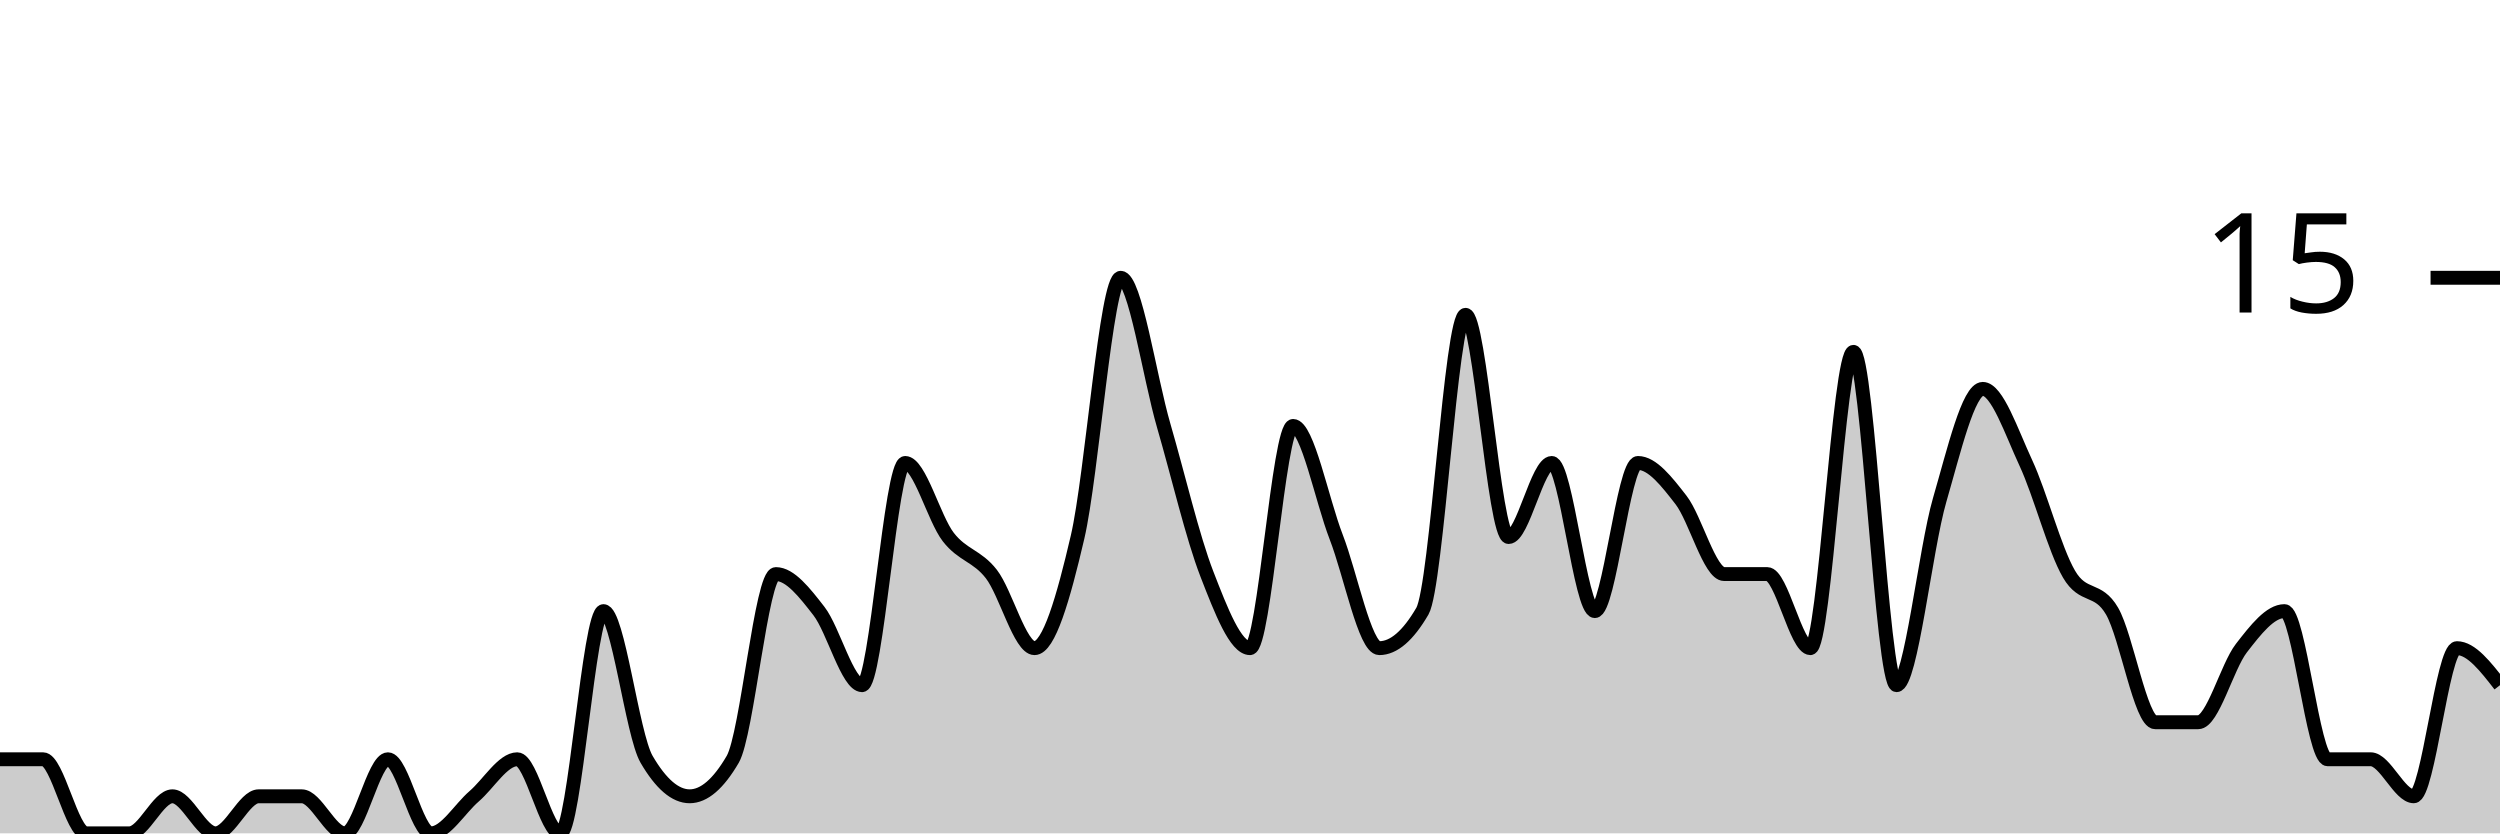
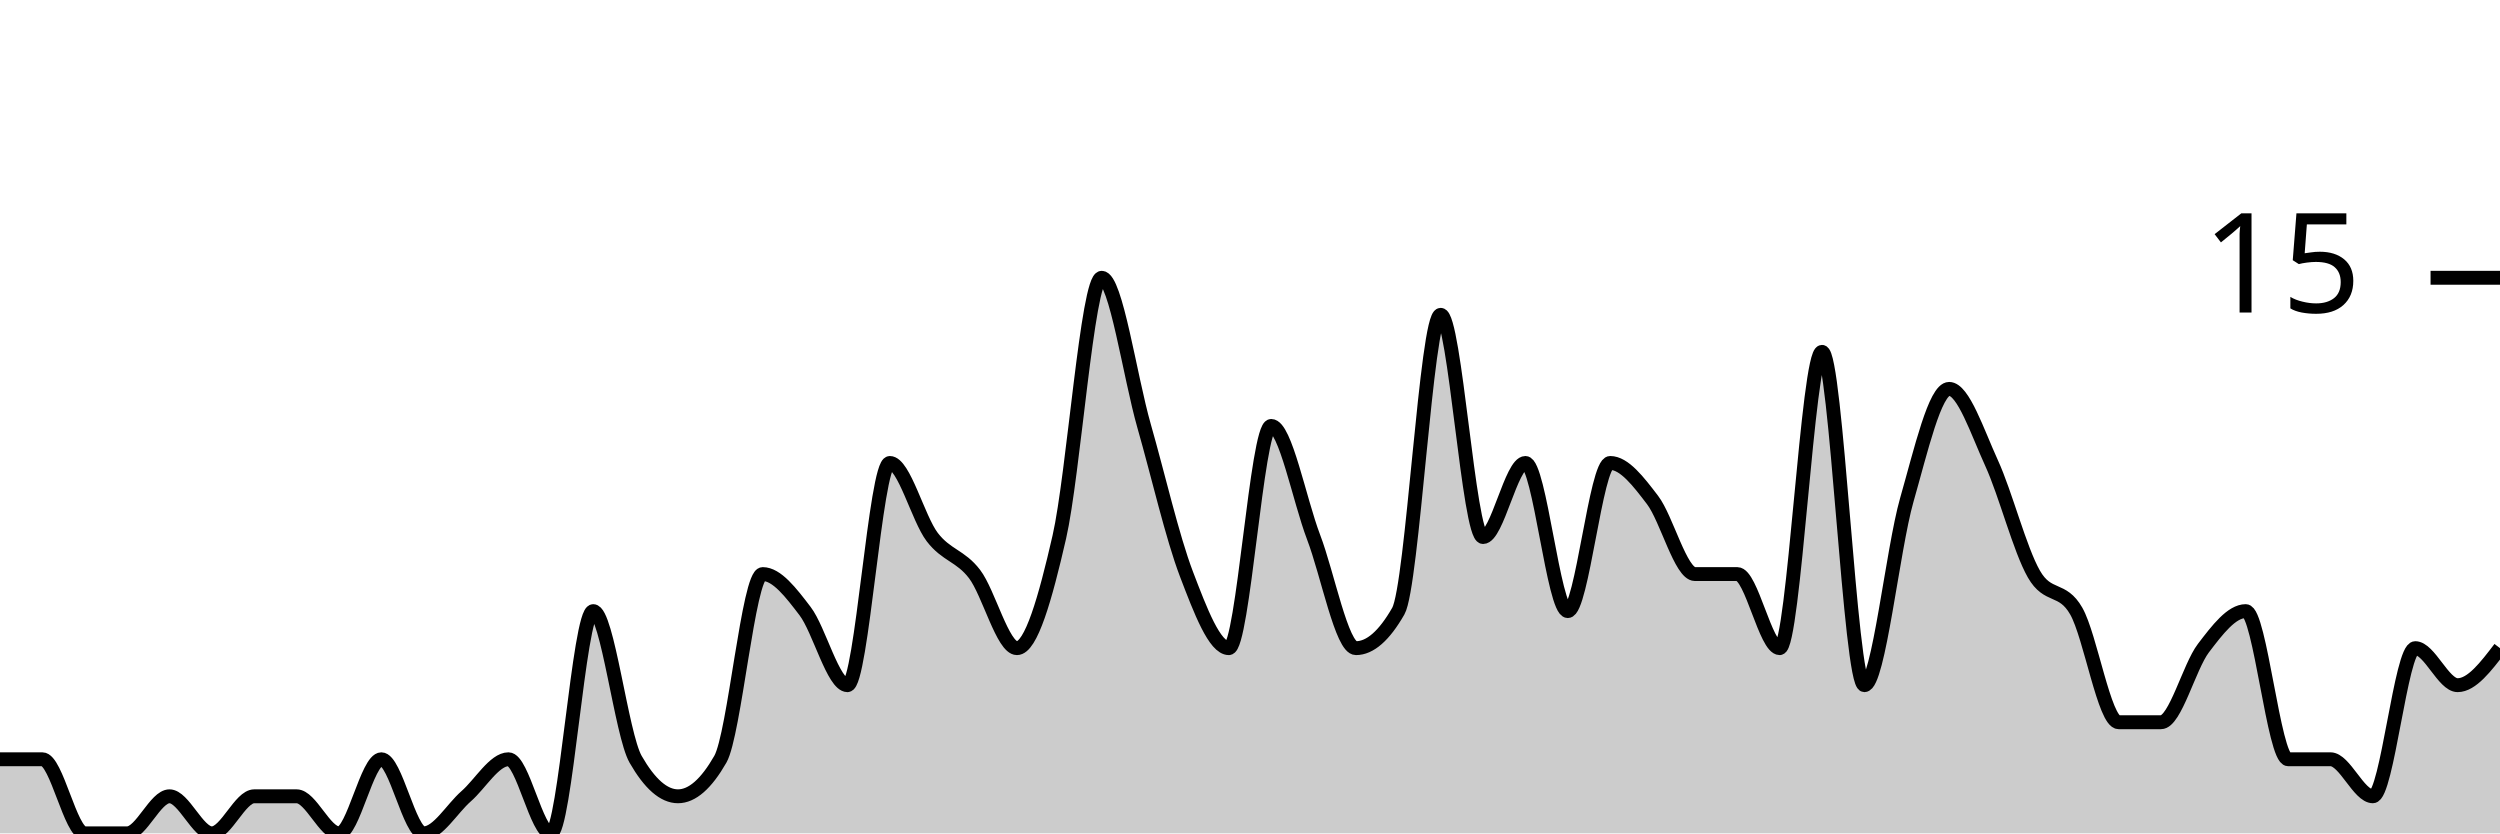
<svg xmlns="http://www.w3.org/2000/svg" viewBox="0 0 180 60">
  <g transform="translate(0,20)">
-     <path class="area" fill="rgba(0, 0, 0, 0.2)" d="M0,34.667C1.034,34.667,2.069,34.667,3.103,34.667C4.138,34.667,5.172,40,6.207,40C7.241,40,8.276,40,9.31,40C10.345,40,11.379,37.333,12.414,37.333C13.448,37.333,14.483,40,15.517,40C16.552,40,17.586,37.333,18.621,37.333C19.655,37.333,20.69,37.333,21.724,37.333C22.759,37.333,23.793,40,24.828,40C25.862,40,26.897,34.667,27.931,34.667C28.966,34.667,30,40,31.034,40C32.069,40,33.103,38.222,34.138,37.333C35.172,36.444,36.207,34.667,37.241,34.667C38.276,34.667,39.31,40,40.345,40C41.379,40,42.414,24,43.448,24C44.483,24,45.517,32.889,46.552,34.667C47.586,36.444,48.621,37.333,49.655,37.333C50.69,37.333,51.724,36.444,52.759,34.667C53.793,32.889,54.828,21.333,55.862,21.333C56.897,21.333,57.931,22.667,58.966,24C60,25.333,61.034,29.333,62.069,29.333C63.103,29.333,64.138,13.333,65.172,13.333C66.207,13.333,67.241,17.333,68.276,18.667C69.31,20,70.345,20,71.379,21.333C72.414,22.667,73.448,26.667,74.483,26.667C75.517,26.667,76.552,23.111,77.586,18.667C78.621,14.222,79.655,0,80.69,0C81.724,0,82.759,7.111,83.793,10.667C84.828,14.222,85.862,18.667,86.897,21.333C87.931,24,88.966,26.667,90,26.667C91.034,26.667,92.069,10.667,93.103,10.667C94.138,10.667,95.172,16,96.207,18.667C97.241,21.333,98.276,26.667,99.31,26.667C100.345,26.667,101.379,25.778,102.414,24C103.448,22.222,104.483,2.667,105.517,2.667C106.552,2.667,107.586,18.667,108.621,18.667C109.655,18.667,110.69,13.333,111.724,13.333C112.759,13.333,113.793,24,114.828,24C115.862,24,116.897,13.333,117.931,13.333C118.966,13.333,120,14.667,121.034,16C122.069,17.333,123.103,21.333,124.138,21.333C125.172,21.333,126.207,21.333,127.241,21.333C128.276,21.333,129.31,26.667,130.345,26.667C131.379,26.667,132.414,5.333,133.448,5.333C134.483,5.333,135.517,29.333,136.552,29.333C137.586,29.333,138.621,19.556,139.655,16C140.69,12.444,141.724,8,142.759,8C143.793,8,144.828,11.111,145.862,13.333C146.897,15.556,147.931,19.556,148.966,21.333C150,23.111,151.034,22.222,152.069,24C153.103,25.778,154.138,32,155.172,32C156.207,32,157.241,32,158.276,32C159.31,32,160.345,28,161.379,26.667C162.414,25.333,163.448,24,164.483,24C165.517,24,166.552,34.667,167.586,34.667C168.621,34.667,169.655,34.667,170.69,34.667C171.724,34.667,172.759,37.333,173.793,37.333C174.828,37.333,175.862,26.667,176.897,26.667C177.931,26.667,178.966,28,180,29.333L180,40C178.966,40,177.931,40,176.897,40C175.862,40,174.828,40,173.793,40C172.759,40,171.724,40,170.69,40C169.655,40,168.621,40,167.586,40C166.552,40,165.517,40,164.483,40C163.448,40,162.414,40,161.379,40C160.345,40,159.31,40,158.276,40C157.241,40,156.207,40,155.172,40C154.138,40,153.103,40,152.069,40C151.034,40,150,40,148.966,40C147.931,40,146.897,40,145.862,40C144.828,40,143.793,40,142.759,40C141.724,40,140.69,40,139.655,40C138.621,40,137.586,40,136.552,40C135.517,40,134.483,40,133.448,40C132.414,40,131.379,40,130.345,40C129.31,40,128.276,40,127.241,40C126.207,40,125.172,40,124.138,40C123.103,40,122.069,40,121.034,40C120,40,118.966,40,117.931,40C116.897,40,115.862,40,114.828,40C113.793,40,112.759,40,111.724,40C110.69,40,109.655,40,108.621,40C107.586,40,106.552,40,105.517,40C104.483,40,103.448,40,102.414,40C101.379,40,100.345,40,99.31,40C98.276,40,97.241,40,96.207,40C95.172,40,94.138,40,93.103,40C92.069,40,91.034,40,90,40C88.966,40,87.931,40,86.897,40C85.862,40,84.828,40,83.793,40C82.759,40,81.724,40,80.69,40C79.655,40,78.621,40,77.586,40C76.552,40,75.517,40,74.483,40C73.448,40,72.414,40,71.379,40C70.345,40,69.31,40,68.276,40C67.241,40,66.207,40,65.172,40C64.138,40,63.103,40,62.069,40C61.034,40,60,40,58.966,40C57.931,40,56.897,40,55.862,40C54.828,40,53.793,40,52.759,40C51.724,40,50.69,40,49.655,40C48.621,40,47.586,40,46.552,40C45.517,40,44.483,40,43.448,40C42.414,40,41.379,40,40.345,40C39.31,40,38.276,40,37.241,40C36.207,40,35.172,40,34.138,40C33.103,40,32.069,40,31.034,40C30,40,28.966,40,27.931,40C26.897,40,25.862,40,24.828,40C23.793,40,22.759,40,21.724,40C20.69,40,19.655,40,18.621,40C17.586,40,16.552,40,15.517,40C14.483,40,13.448,40,12.414,40C11.379,40,10.345,40,9.31,40C8.276,40,7.241,40,6.207,40C5.172,40,4.138,40,3.103,40C2.069,40,1.034,40,0,40Z" />
-     <path class="line" stroke="black" fill="none" d="M0,34.667C1.034,34.667,2.069,34.667,3.103,34.667C4.138,34.667,5.172,40,6.207,40C7.241,40,8.276,40,9.31,40C10.345,40,11.379,37.333,12.414,37.333C13.448,37.333,14.483,40,15.517,40C16.552,40,17.586,37.333,18.621,37.333C19.655,37.333,20.69,37.333,21.724,37.333C22.759,37.333,23.793,40,24.828,40C25.862,40,26.897,34.667,27.931,34.667C28.966,34.667,30,40,31.034,40C32.069,40,33.103,38.222,34.138,37.333C35.172,36.444,36.207,34.667,37.241,34.667C38.276,34.667,39.31,40,40.345,40C41.379,40,42.414,24,43.448,24C44.483,24,45.517,32.889,46.552,34.667C47.586,36.444,48.621,37.333,49.655,37.333C50.69,37.333,51.724,36.444,52.759,34.667C53.793,32.889,54.828,21.333,55.862,21.333C56.897,21.333,57.931,22.667,58.966,24C60,25.333,61.034,29.333,62.069,29.333C63.103,29.333,64.138,13.333,65.172,13.333C66.207,13.333,67.241,17.333,68.276,18.667C69.31,20,70.345,20,71.379,21.333C72.414,22.667,73.448,26.667,74.483,26.667C75.517,26.667,76.552,23.111,77.586,18.667C78.621,14.222,79.655,0,80.69,0C81.724,0,82.759,7.111,83.793,10.667C84.828,14.222,85.862,18.667,86.897,21.333C87.931,24,88.966,26.667,90,26.667C91.034,26.667,92.069,10.667,93.103,10.667C94.138,10.667,95.172,16,96.207,18.667C97.241,21.333,98.276,26.667,99.31,26.667C100.345,26.667,101.379,25.778,102.414,24C103.448,22.222,104.483,2.667,105.517,2.667C106.552,2.667,107.586,18.667,108.621,18.667C109.655,18.667,110.69,13.333,111.724,13.333C112.759,13.333,113.793,24,114.828,24C115.862,24,116.897,13.333,117.931,13.333C118.966,13.333,120,14.667,121.034,16C122.069,17.333,123.103,21.333,124.138,21.333C125.172,21.333,126.207,21.333,127.241,21.333C128.276,21.333,129.31,26.667,130.345,26.667C131.379,26.667,132.414,5.333,133.448,5.333C134.483,5.333,135.517,29.333,136.552,29.333C137.586,29.333,138.621,19.556,139.655,16C140.69,12.444,141.724,8,142.759,8C143.793,8,144.828,11.111,145.862,13.333C146.897,15.556,147.931,19.556,148.966,21.333C150,23.111,151.034,22.222,152.069,24C153.103,25.778,154.138,32,155.172,32C156.207,32,157.241,32,158.276,32C159.31,32,160.345,28,161.379,26.667C162.414,25.333,163.448,24,164.483,24C165.517,24,166.552,34.667,167.586,34.667C168.621,34.667,169.655,34.667,170.69,34.667C171.724,34.667,172.759,37.333,173.793,37.333C174.828,37.333,175.862,26.667,176.897,26.667C177.931,26.667,178.966,28,180,29.333" />
+     <path class="area" fill="rgba(0, 0, 0, 0.2)" d="M0,34.667C1.017,34.667,2.034,34.667,3.051,34.667C4.068,34.667,5.085,40,6.102,40C7.119,40,8.136,40,9.153,40C10.169,40,11.186,37.333,12.203,37.333C13.22,37.333,14.237,40,15.254,40C16.271,40,17.288,37.333,18.305,37.333C19.322,37.333,20.339,37.333,21.356,37.333C22.373,37.333,23.39,40,24.407,40C25.424,40,26.441,34.667,27.458,34.667C28.475,34.667,29.492,40,30.508,40C31.525,40,32.542,38.222,33.559,37.333C34.576,36.444,35.593,34.667,36.61,34.667C37.627,34.667,38.644,40,39.661,40C40.678,40,41.695,24,42.712,24C43.729,24,44.746,32.889,45.763,34.667C46.78,36.444,47.797,37.333,48.814,37.333C49.831,37.333,50.847,36.444,51.864,34.667C52.881,32.889,53.898,21.333,54.915,21.333C55.932,21.333,56.949,22.667,57.966,24C58.983,25.333,60,29.333,61.017,29.333C62.034,29.333,63.051,13.333,64.068,13.333C65.085,13.333,66.102,17.333,67.119,18.667C68.136,20,69.153,20,70.169,21.333C71.186,22.667,72.203,26.667,73.22,26.667C74.237,26.667,75.254,23.111,76.271,18.667C77.288,14.222,78.305,0,79.322,0C80.339,0,81.356,7.111,82.373,10.667C83.39,14.222,84.407,18.667,85.424,21.333C86.441,24,87.458,26.667,88.475,26.667C89.492,26.667,90.508,10.667,91.525,10.667C92.542,10.667,93.559,16,94.576,18.667C95.593,21.333,96.61,26.667,97.627,26.667C98.644,26.667,99.661,25.778,100.678,24C101.695,22.222,102.712,2.667,103.729,2.667C104.746,2.667,105.763,18.667,106.78,18.667C107.797,18.667,108.814,13.333,109.831,13.333C110.847,13.333,111.864,24,112.881,24C113.898,24,114.915,13.333,115.932,13.333C116.949,13.333,117.966,14.667,118.983,16C120,17.333,121.017,21.333,122.034,21.333C123.051,21.333,124.068,21.333,125.085,21.333C126.102,21.333,127.119,26.667,128.136,26.667C129.153,26.667,130.169,5.333,131.186,5.333C132.203,5.333,133.22,29.333,134.237,29.333C135.254,29.333,136.271,19.556,137.288,16C138.305,12.444,139.322,8,140.339,8C141.356,8,142.373,11.111,143.39,13.333C144.407,15.556,145.424,19.556,146.441,21.333C147.458,23.111,148.475,22.222,149.492,24C150.508,25.778,151.525,32,152.542,32C153.559,32,154.576,32,155.593,32C156.61,32,157.627,28,158.644,26.667C159.661,25.333,160.678,24,161.695,24C162.712,24,163.729,34.667,164.746,34.667C165.763,34.667,166.78,34.667,167.797,34.667C168.814,34.667,169.831,37.333,170.847,37.333C171.864,37.333,172.881,26.667,173.898,26.667C174.915,26.667,175.932,29.333,176.949,29.333C177.966,29.333,178.983,28,180,26.667L180,40C178.983,40,177.966,40,176.949,40C175.932,40,174.915,40,173.898,40C172.881,40,171.864,40,170.847,40C169.831,40,168.814,40,167.797,40C166.78,40,165.763,40,164.746,40C163.729,40,162.712,40,161.695,40C160.678,40,159.661,40,158.644,40C157.627,40,156.61,40,155.593,40C154.576,40,153.559,40,152.542,40C151.525,40,150.508,40,149.492,40C148.475,40,147.458,40,146.441,40C145.424,40,144.407,40,143.39,40C142.373,40,141.356,40,140.339,40C139.322,40,138.305,40,137.288,40C136.271,40,135.254,40,134.237,40C133.22,40,132.203,40,131.186,40C130.169,40,129.153,40,128.136,40C127.119,40,126.102,40,125.085,40C124.068,40,123.051,40,122.034,40C121.017,40,120,40,118.983,40C117.966,40,116.949,40,115.932,40C114.915,40,113.898,40,112.881,40C111.864,40,110.847,40,109.831,40C108.814,40,107.797,40,106.78,40C105.763,40,104.746,40,103.729,40C102.712,40,101.695,40,100.678,40C99.661,40,98.644,40,97.627,40C96.61,40,95.593,40,94.576,40C93.559,40,92.542,40,91.525,40C90.508,40,89.492,40,88.475,40C87.458,40,86.441,40,85.424,40C84.407,40,83.39,40,82.373,40C81.356,40,80.339,40,79.322,40C78.305,40,77.288,40,76.271,40C75.254,40,74.237,40,73.22,40C72.203,40,71.186,40,70.169,40C69.153,40,68.136,40,67.119,40C66.102,40,65.085,40,64.068,40C63.051,40,62.034,40,61.017,40C60,40,58.983,40,57.966,40C56.949,40,55.932,40,54.915,40C53.898,40,52.881,40,51.864,40C50.847,40,49.831,40,48.814,40C47.797,40,46.78,40,45.763,40C44.746,40,43.729,40,42.712,40C41.695,40,40.678,40,39.661,40C38.644,40,37.627,40,36.61,40C35.593,40,34.576,40,33.559,40C32.542,40,31.525,40,30.508,40C29.492,40,28.475,40,27.458,40C26.441,40,25.424,40,24.407,40C23.39,40,22.373,40,21.356,40C20.339,40,19.322,40,18.305,40C17.288,40,16.271,40,15.254,40C14.237,40,13.22,40,12.203,40C11.186,40,10.169,40,9.153,40C8.136,40,7.119,40,6.102,40C5.085,40,4.068,40,3.051,40C2.034,40,1.017,40,0,40Z" />
+     <path class="line" stroke="black" fill="none" d="M0,34.667C1.017,34.667,2.034,34.667,3.051,34.667C4.068,34.667,5.085,40,6.102,40C7.119,40,8.136,40,9.153,40C10.169,40,11.186,37.333,12.203,37.333C13.22,37.333,14.237,40,15.254,40C16.271,40,17.288,37.333,18.305,37.333C19.322,37.333,20.339,37.333,21.356,37.333C22.373,37.333,23.39,40,24.407,40C25.424,40,26.441,34.667,27.458,34.667C28.475,34.667,29.492,40,30.508,40C31.525,40,32.542,38.222,33.559,37.333C34.576,36.444,35.593,34.667,36.61,34.667C37.627,34.667,38.644,40,39.661,40C40.678,40,41.695,24,42.712,24C43.729,24,44.746,32.889,45.763,34.667C46.78,36.444,47.797,37.333,48.814,37.333C49.831,37.333,50.847,36.444,51.864,34.667C52.881,32.889,53.898,21.333,54.915,21.333C55.932,21.333,56.949,22.667,57.966,24C58.983,25.333,60,29.333,61.017,29.333C62.034,29.333,63.051,13.333,64.068,13.333C65.085,13.333,66.102,17.333,67.119,18.667C68.136,20,69.153,20,70.169,21.333C71.186,22.667,72.203,26.667,73.22,26.667C74.237,26.667,75.254,23.111,76.271,18.667C77.288,14.222,78.305,0,79.322,0C80.339,0,81.356,7.111,82.373,10.667C83.39,14.222,84.407,18.667,85.424,21.333C86.441,24,87.458,26.667,88.475,26.667C89.492,26.667,90.508,10.667,91.525,10.667C92.542,10.667,93.559,16,94.576,18.667C95.593,21.333,96.61,26.667,97.627,26.667C98.644,26.667,99.661,25.778,100.678,24C101.695,22.222,102.712,2.667,103.729,2.667C104.746,2.667,105.763,18.667,106.78,18.667C107.797,18.667,108.814,13.333,109.831,13.333C110.847,13.333,111.864,24,112.881,24C113.898,24,114.915,13.333,115.932,13.333C116.949,13.333,117.966,14.667,118.983,16C120,17.333,121.017,21.333,122.034,21.333C123.051,21.333,124.068,21.333,125.085,21.333C126.102,21.333,127.119,26.667,128.136,26.667C129.153,26.667,130.169,5.333,131.186,5.333C132.203,5.333,133.22,29.333,134.237,29.333C135.254,29.333,136.271,19.556,137.288,16C138.305,12.444,139.322,8,140.339,8C141.356,8,142.373,11.111,143.39,13.333C144.407,15.556,145.424,19.556,146.441,21.333C147.458,23.111,148.475,22.222,149.492,24C150.508,25.778,151.525,32,152.542,32C153.559,32,154.576,32,155.593,32C156.61,32,157.627,28,158.644,26.667C159.661,25.333,160.678,24,161.695,24C162.712,24,163.729,34.667,164.746,34.667C165.763,34.667,166.78,34.667,167.797,34.667C168.814,34.667,169.831,37.333,170.847,37.333C171.864,37.333,172.881,26.667,173.898,26.667C174.915,26.667,175.932,29.333,176.949,29.333C177.966,29.333,178.983,28,180,26.667" />
    <path class="axis-ceiling" stroke-width="1" stroke="black" fill="none" d="M175,0L180,0" />
    <text class="axis-ceiling-label" font-family="sans-serif" text-anchor="end" font-size="10px" x="170" y="2.5">15</text>
  </g>
</svg>
